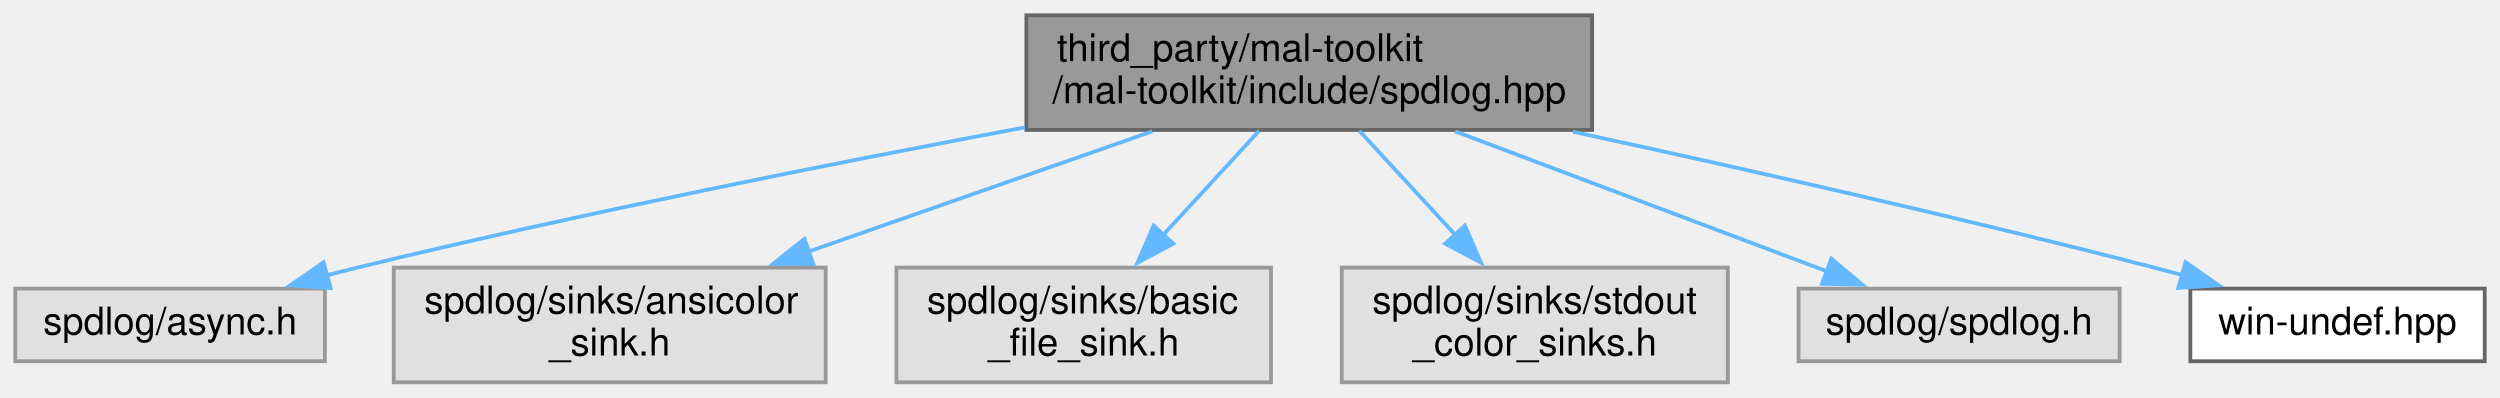
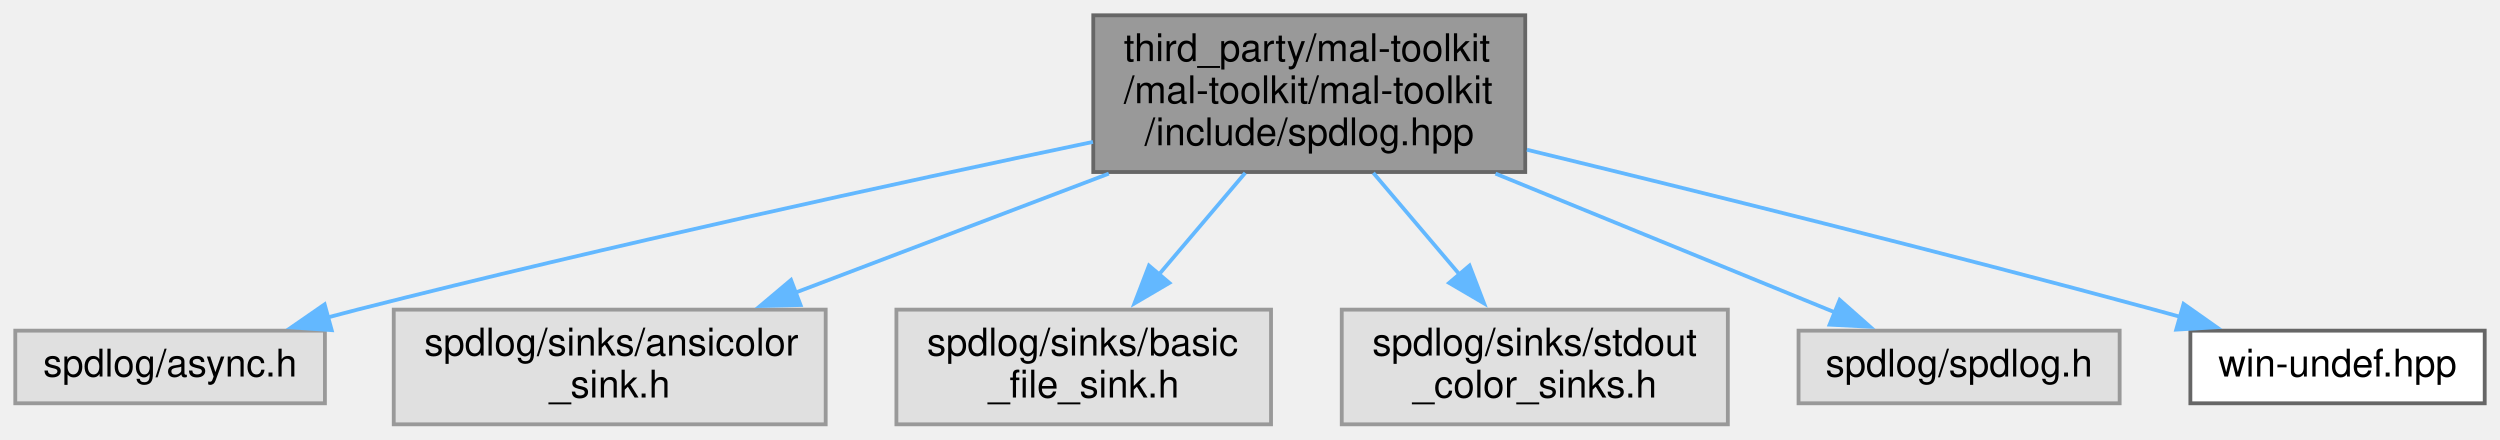
- <svg xmlns="http://www.w3.org/2000/svg" xmlns:xlink="http://www.w3.org/1999/xlink" width="654pt" height="104pt" viewBox="0.00 0.00 654.00 104.00">
-   <g id="graph0" class="graph" transform="scale(1 1) rotate(0) translate(4 100)">
+ <svg xmlns="http://www.w3.org/2000/svg" xmlns:xlink="http://www.w3.org/1999/xlink" width="654pt" height="115pt" viewBox="0.00 0.00 654.00 115.00">
+   <g id="graph0" class="graph" transform="scale(1 1) rotate(0) translate(4 111)">
    <g id="node1" class="node">
      <g id="a_node1">
        <a xlink:title="Provides integration with the SPDLOG library for efficient logging and debugging.">
-           <polygon fill="#999999" stroke="#666666" points="412.5,-96 264.5,-96 264.5,-66 412.5,-66 412.5,-96" />
-           <text text-anchor="start" x="272.5" y="-84" font-family="Helvetica,sans-Serif" font-size="10.00">third_party/mal-toolkit</text>
-           <text text-anchor="middle" x="338.5" y="-73" font-family="Helvetica,sans-Serif" font-size="10.00">/mal-toolkit/include/spdlog.hpp</text>
+           <polygon fill="#999999" stroke="#666666" points="395,-107 282,-107 282,-66 395,-66 395,-107" />
+           <text text-anchor="start" x="290" y="-95" font-family="Helvetica,sans-Serif" font-size="10.00">third_party/mal-toolkit</text>
+           <text text-anchor="start" x="290" y="-84" font-family="Helvetica,sans-Serif" font-size="10.00">/mal-toolkit/mal-toolkit</text>
+           <text text-anchor="middle" x="338.5" y="-73" font-family="Helvetica,sans-Serif" font-size="10.00">/include/spdlog.hpp</text>
        </a>
      </g>
    </g>
    <g id="node2" class="node">
      <g id="a_node2">
        <a xlink:title=" ">
          <polygon fill="#e0e0e0" stroke="#999999" points="81,-24.5 0,-24.5 0,-5.5 81,-5.5 81,-24.5" />
          <text text-anchor="middle" x="40.5" y="-12.5" font-family="Helvetica,sans-Serif" font-size="10.00">spdlog/async.h</text>
        </a>
      </g>
    </g>
    <g id="edge1" class="edge">
-       <path fill="none" stroke="#63b8ff" d="M264.07,-66.67C214.4,-57.38 147.77,-44.15 89.5,-30 86.89,-29.37 84.21,-28.69 81.51,-27.98" />
-       <polygon fill="#63b8ff" stroke="#63b8ff" points="82.49,-24.62 71.92,-25.37 80.65,-31.37 82.49,-24.62" />
+       <path fill="none" stroke="#63b8ff" d="M281.91,-73.88C231.29,-63.25 155.18,-46.69 89.5,-30 86.93,-29.35 84.29,-28.66 81.64,-27.94" />
+       <polygon fill="#63b8ff" stroke="#63b8ff" points="82.77,-24.63 72.2,-25.35 80.92,-31.38 82.77,-24.63" />
    </g>
    <g id="node3" class="node">
      <g id="a_node3">
        <a xlink:title=" ">
          <polygon fill="#e0e0e0" stroke="#999999" points="212,-30 99,-30 99,0 212,0 212,-30" />
          <text text-anchor="start" x="107" y="-18" font-family="Helvetica,sans-Serif" font-size="10.00">spdlog/sinks/ansicolor</text>
          <text text-anchor="middle" x="155.5" y="-7" font-family="Helvetica,sans-Serif" font-size="10.00">_sink.h</text>
        </a>
      </g>
    </g>
    <g id="edge2" class="edge">
-       <path fill="none" stroke="#63b8ff" d="M297.43,-65.64C270.8,-56.32 235.88,-44.11 207.34,-34.13" />
-       <polygon fill="#63b8ff" stroke="#63b8ff" points="208.77,-30.92 198.18,-30.93 206.46,-37.53 208.77,-30.92" />
+       <path fill="none" stroke="#63b8ff" d="M286.06,-65.58C260.18,-55.76 229.18,-43.98 203.87,-34.37" />
+       <polygon fill="#63b8ff" stroke="#63b8ff" points="205.42,-31.21 194.83,-30.94 202.93,-37.76 205.42,-31.21" />
    </g>
    <g id="node4" class="node">
      <g id="a_node4">
        <a xlink:title=" ">
          <polygon fill="#e0e0e0" stroke="#999999" points="328.5,-30 230.5,-30 230.5,0 328.5,0 328.5,-30" />
          <text text-anchor="start" x="238.5" y="-18" font-family="Helvetica,sans-Serif" font-size="10.00">spdlog/sinks/basic</text>
          <text text-anchor="middle" x="279.5" y="-7" font-family="Helvetica,sans-Serif" font-size="10.00">_file_sink.h</text>
        </a>
      </g>
    </g>
    <g id="edge3" class="edge">
-       <path fill="none" stroke="#63b8ff" d="M325.41,-65.8C318,-57.76 308.56,-47.53 300.18,-38.43" />
-       <polygon fill="#63b8ff" stroke="#63b8ff" points="302.93,-36.26 293.58,-31.28 297.79,-41 302.93,-36.26" />
+       <path fill="none" stroke="#63b8ff" d="M321.75,-65.77C314.67,-57.43 306.38,-47.66 299.02,-39" />
+       <polygon fill="#63b8ff" stroke="#63b8ff" points="301.91,-36.99 292.77,-31.63 296.57,-41.52 301.91,-36.99" />
    </g>
    <g id="node5" class="node">
      <g id="a_node5">
        <a xlink:title=" ">
          <polygon fill="#e0e0e0" stroke="#999999" points="448,-30 347,-30 347,0 448,0 448,-30" />
          <text text-anchor="start" x="355" y="-18" font-family="Helvetica,sans-Serif" font-size="10.00">spdlog/sinks/stdout</text>
          <text text-anchor="middle" x="397.5" y="-7" font-family="Helvetica,sans-Serif" font-size="10.00">_color_sinks.h</text>
        </a>
      </g>
    </g>
    <g id="edge4" class="edge">
-       <path fill="none" stroke="#63b8ff" d="M351.59,-65.8C359,-57.76 368.44,-47.53 376.82,-38.43" />
-       <polygon fill="#63b8ff" stroke="#63b8ff" points="379.21,-41 383.42,-31.28 374.07,-36.26 379.21,-41" />
+       <path fill="none" stroke="#63b8ff" d="M355.25,-65.77C362.33,-57.43 370.62,-47.66 377.98,-39" />
+       <polygon fill="#63b8ff" stroke="#63b8ff" points="380.43,-41.52 384.23,-31.63 375.09,-36.99 380.43,-41.52" />
    </g>
    <g id="node6" class="node">
      <g id="a_node6">
        <a xlink:title=" ">
          <polygon fill="#e0e0e0" stroke="#999999" points="550.5,-24.5 466.5,-24.5 466.5,-5.5 550.5,-5.5 550.5,-24.5" />
          <text text-anchor="middle" x="508.5" y="-12.5" font-family="Helvetica,sans-Serif" font-size="10.00">spdlog/spdlog.h</text>
        </a>
      </g>
    </g>
    <g id="edge5" class="edge">
-       <path fill="none" stroke="#63b8ff" d="M376.65,-65.64C405.86,-54.64 445.81,-39.6 474.05,-28.97" />
-       <polygon fill="#63b8ff" stroke="#63b8ff" points="475.09,-32.32 483.21,-25.52 472.62,-25.77 475.09,-32.32" />
+       <path fill="none" stroke="#63b8ff" d="M387.22,-65.58C415.76,-53.91 451.03,-39.5 476.16,-29.22" />
+       <polygon fill="#63b8ff" stroke="#63b8ff" points="477.26,-32.55 485.2,-25.53 474.62,-26.07 477.26,-32.55" />
    </g>
    <g id="node7" class="node">
      <g id="a_node7">
        <a xlink:href="../../d4/dfc/win-undef_8hpp.html" target="_top" xlink:title=" ">
          <polygon fill="white" stroke="#666666" points="646,-24.5 569,-24.5 569,-5.5 646,-5.5 646,-24.5" />
          <text text-anchor="middle" x="607.5" y="-12.5" font-family="Helvetica,sans-Serif" font-size="10.00">win-undef.hpp</text>
        </a>
      </g>
    </g>
    <g id="edge6" class="edge">
-       <path fill="none" stroke="#63b8ff" d="M407.45,-65.54C451.18,-56.09 508.85,-43.1 559.5,-30 561.92,-29.37 564.41,-28.71 566.92,-28.03" />
-       <polygon fill="#63b8ff" stroke="#63b8ff" points="567.74,-31.43 576.42,-25.36 565.85,-24.69 567.74,-31.43" />
+       <path fill="none" stroke="#63b8ff" d="M395.43,-71.83C440.15,-60.94 503.95,-45.07 559.5,-30 561.76,-29.39 564.07,-28.75 566.41,-28.1" />
+       <polygon fill="#63b8ff" stroke="#63b8ff" points="567.22,-31.5 575.88,-25.4 565.3,-24.77 567.22,-31.5" />
    </g>
  </g>
</svg>
